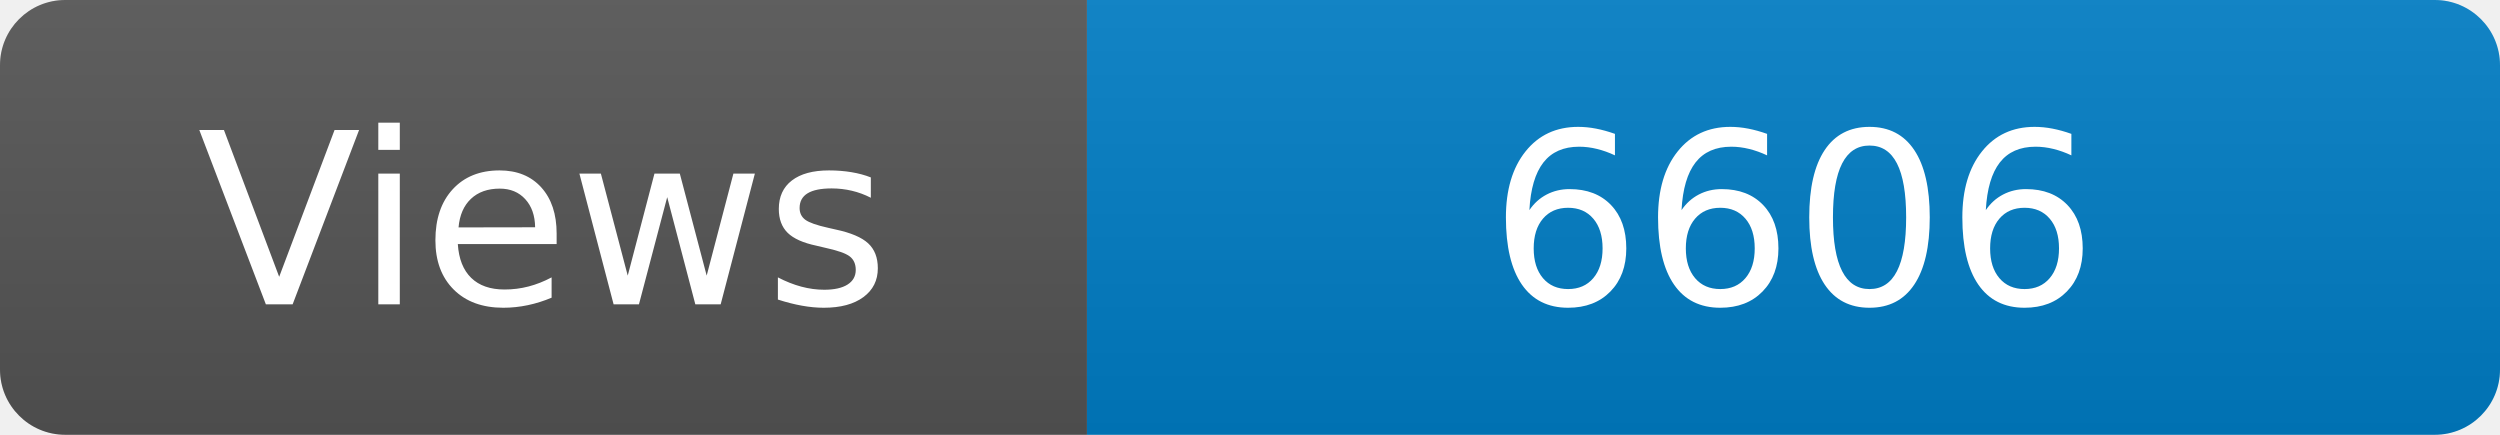
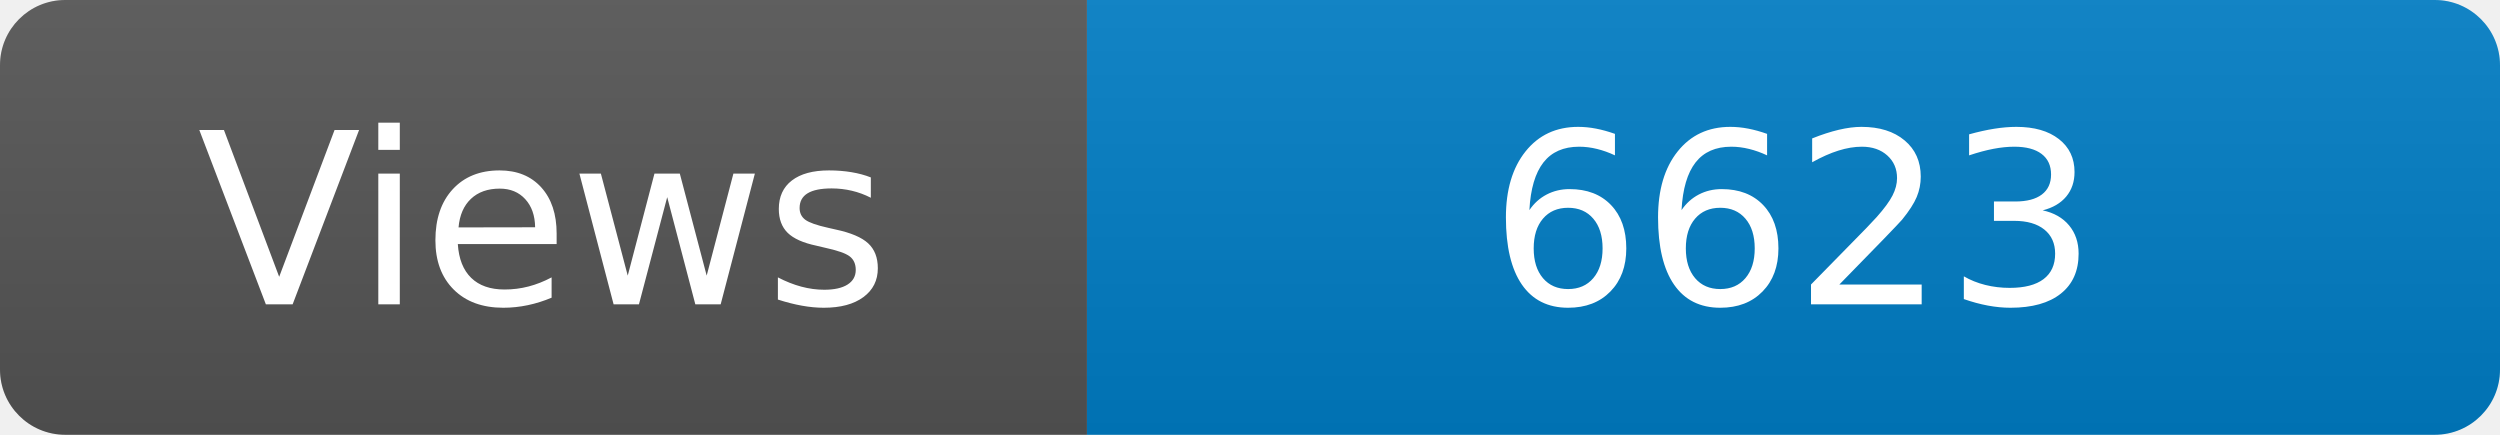
<svg xmlns="http://www.w3.org/2000/svg" width="115" height="20" role="img" aria-label="Maintained?: yes">
  <linearGradient id="s" x2="0" y2="100%">
    <stop offset="0" stop-color="#bbb" stop-opacity=".1" />
    <stop offset="1" stop-opacity=".1" />
  </linearGradient>
  <clipPath id="r">
    <rect width="115" height="20" rx="3" fill="#fff" />
  </clipPath>
  <g clip-path="url(#r)">
    <rect width="50" height="20" fill="#555" />
    <rect x="50" width="160" height="20" fill="#007ec6" />
    <rect width="115" height="20" fill="url(#s)" />
  </g>
  <g fill="#fff" text-anchor="middle" font-family="Verdana,Geneva,DejaVu Sans,sans-serif" font-size="110">
    <text x="250" y="140" transform="scale(.1)" fill="#fff">Views</text>
-     <text x="825" y="140" transform="scale(.1)" fill="#fff">6606</text>
+     <text x="825" y="140" transform="scale(.1)" fill="#fff">6623</text>
  </g>
</svg>
